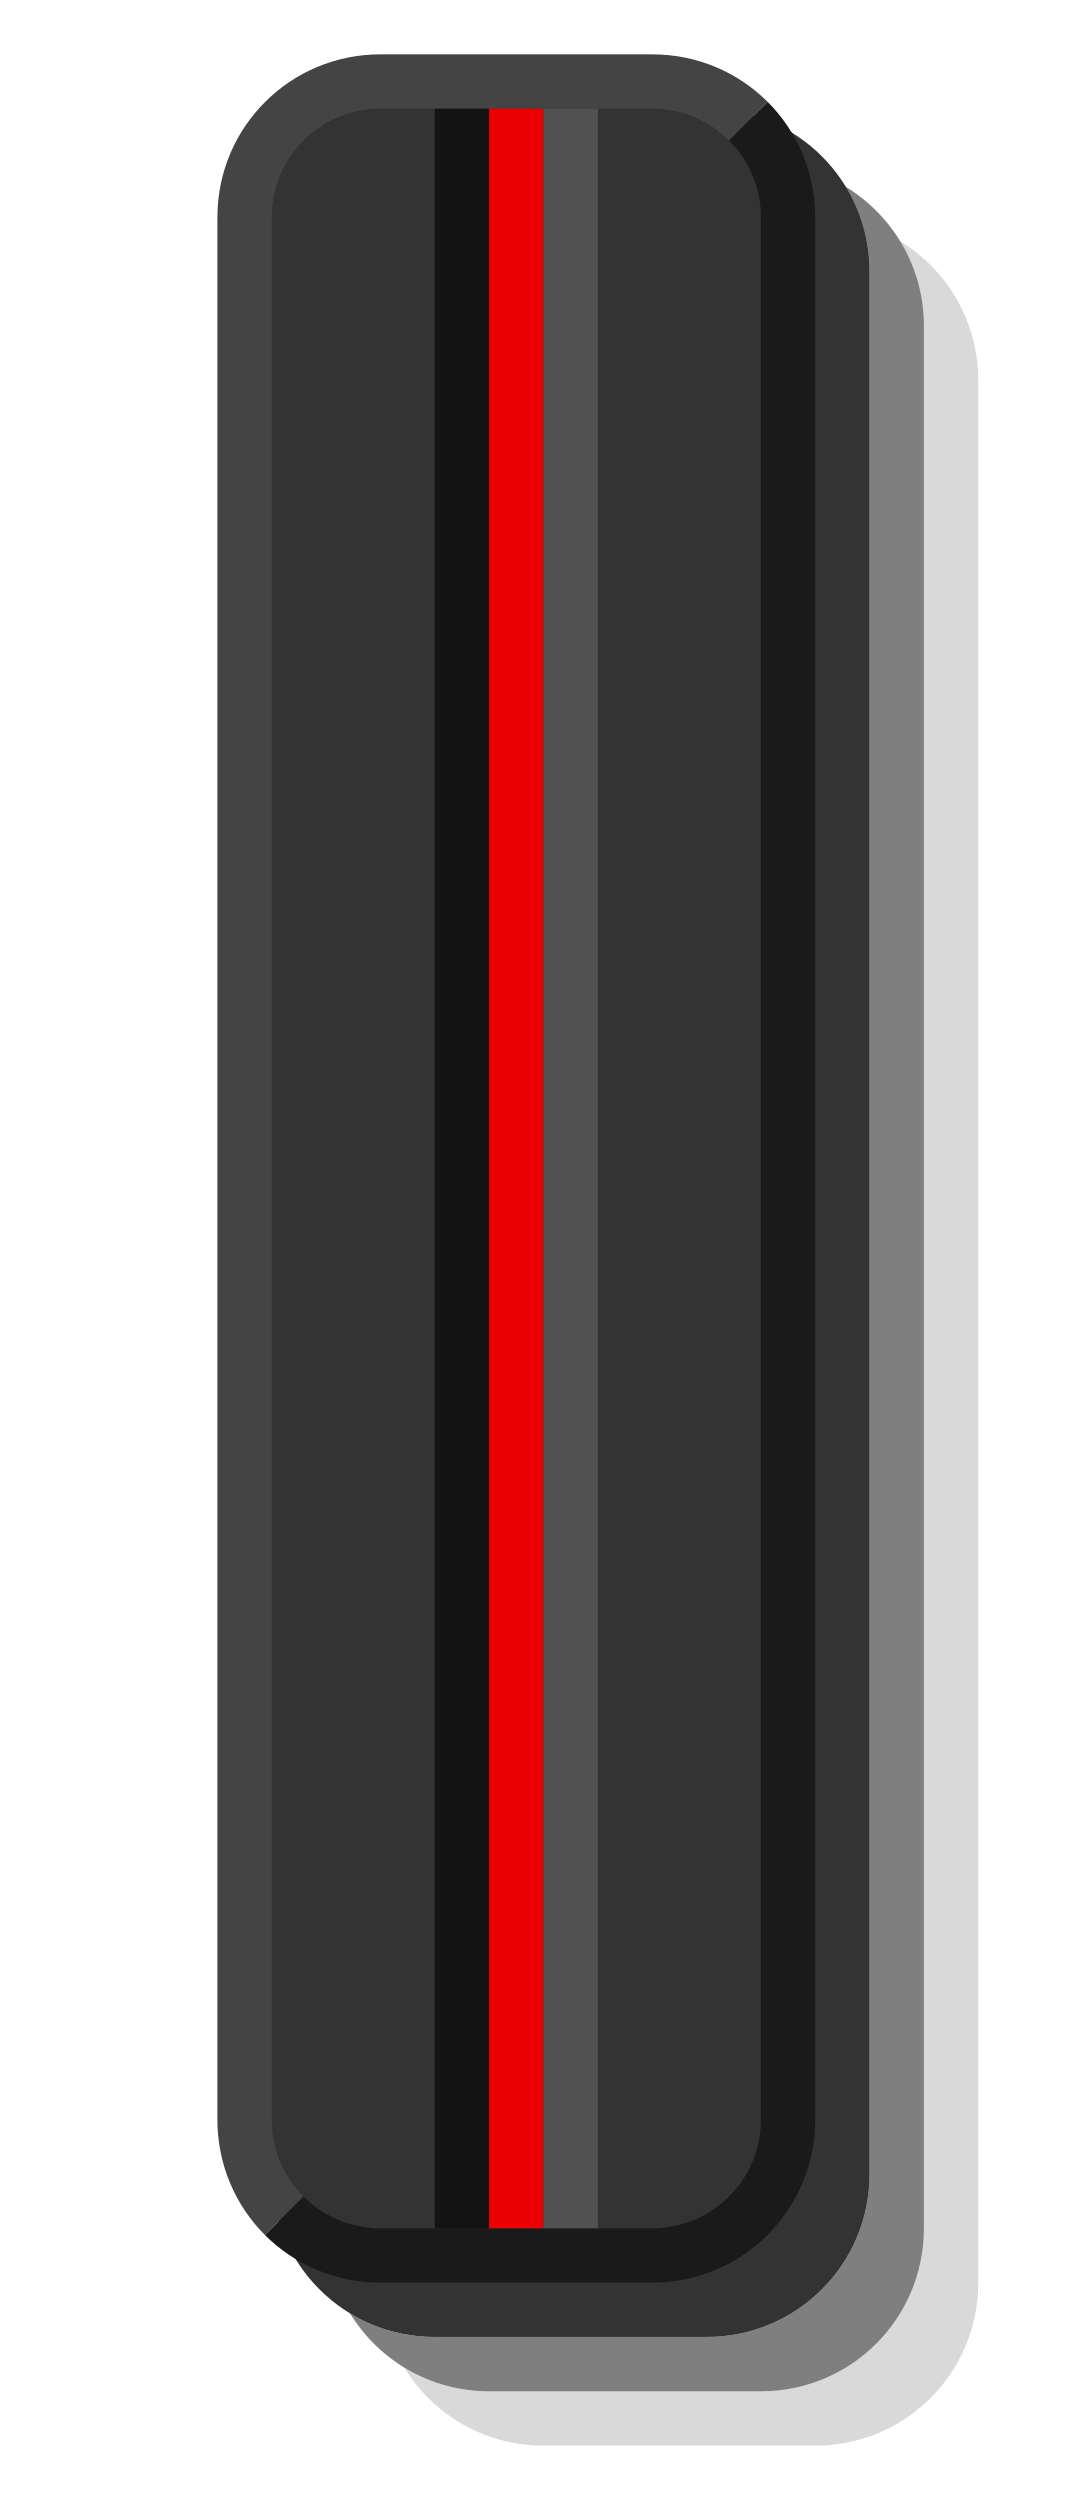
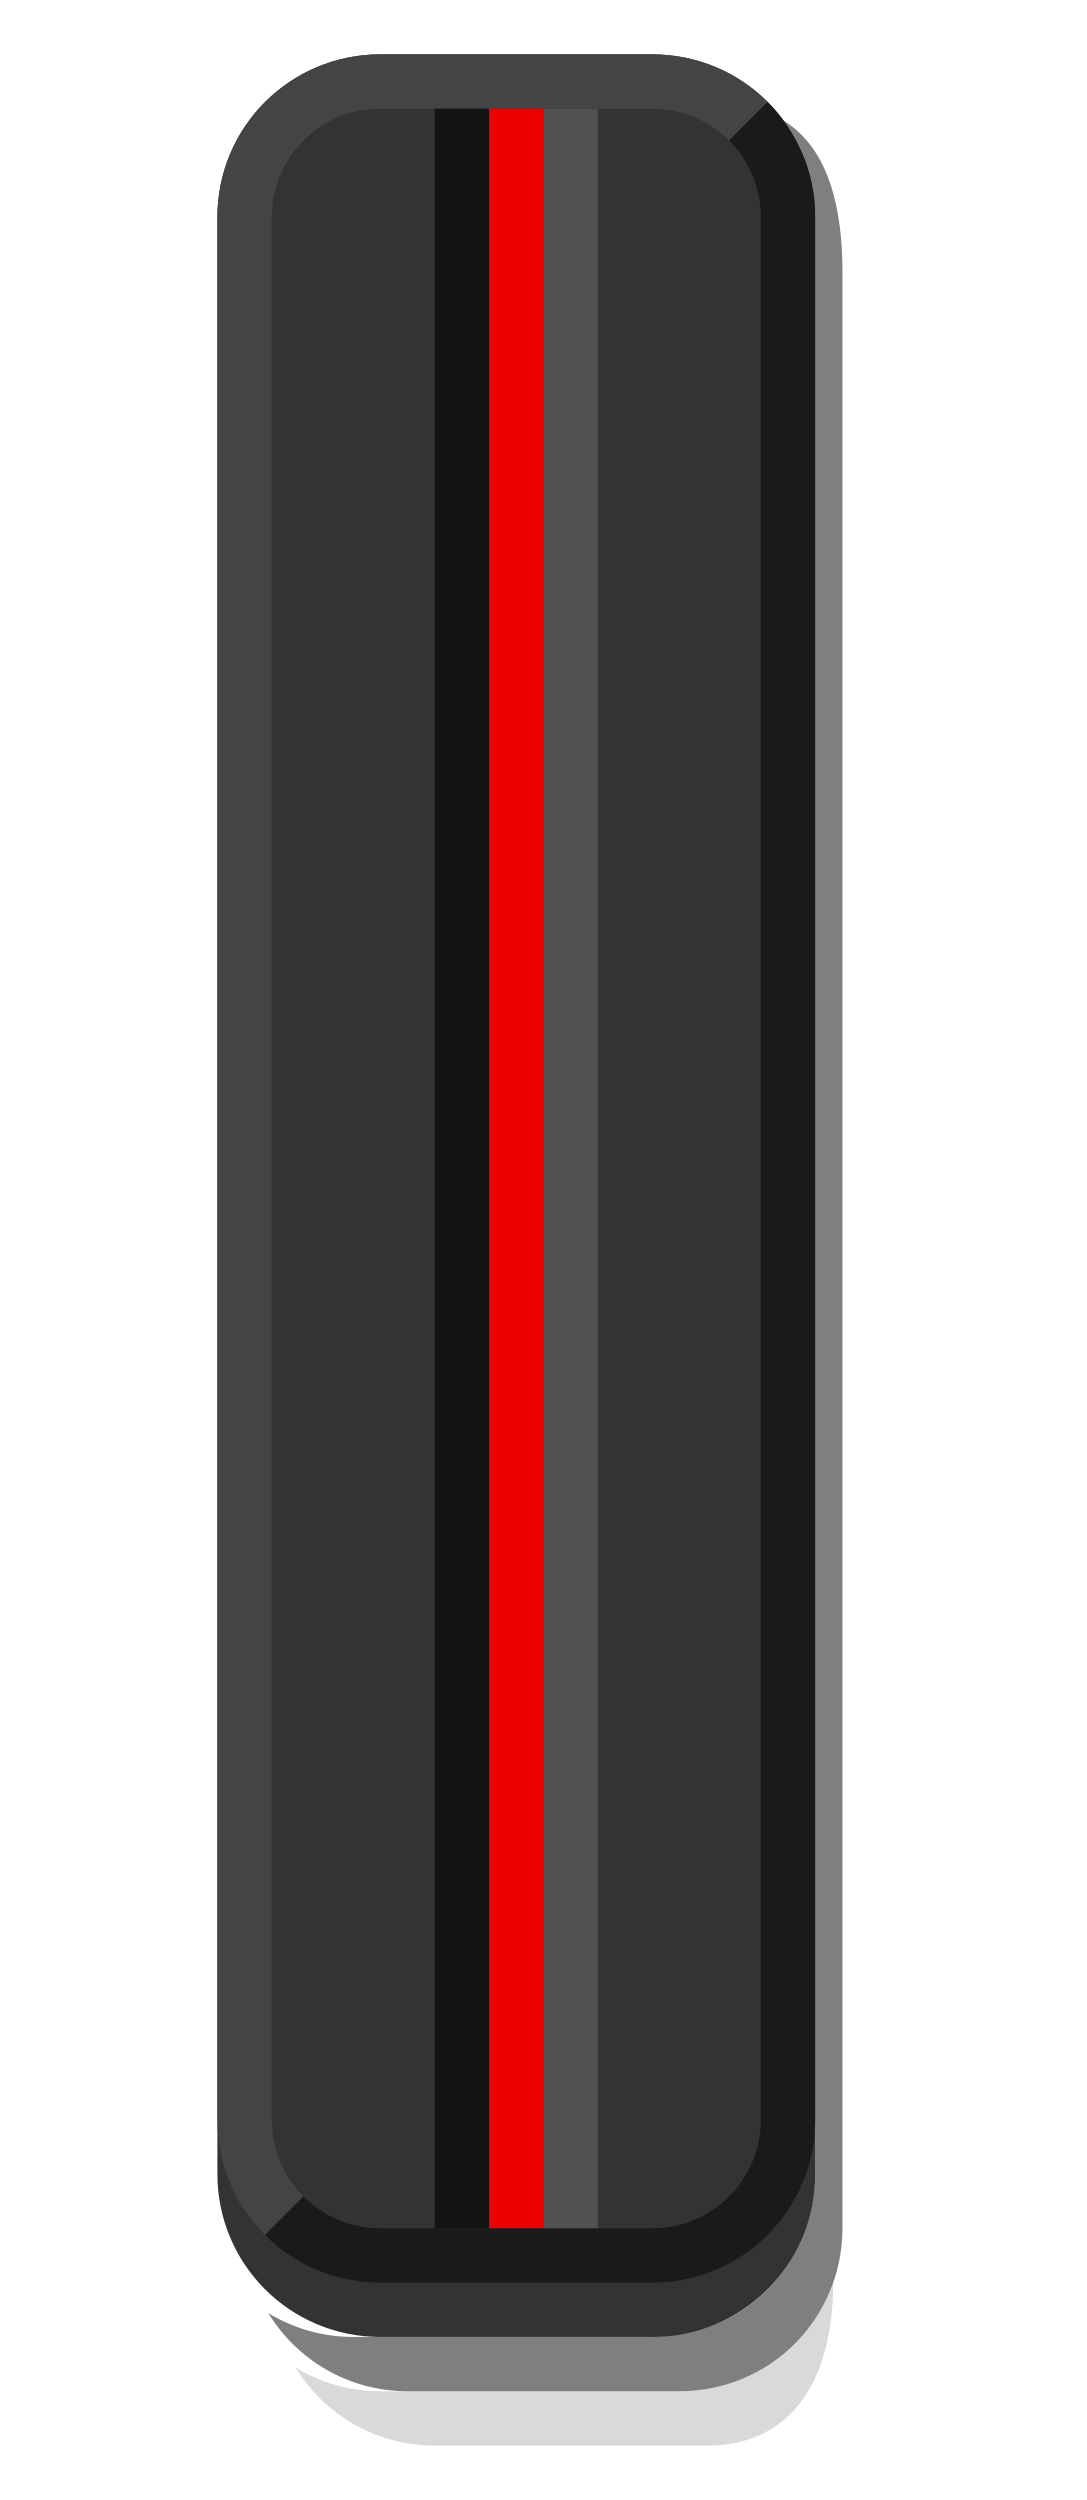
- <svg xmlns="http://www.w3.org/2000/svg" width="20" height="46" version="1.1">
-   <g transform="matrix(0 1 1 0 -26 -1)">
-     <path d="m5.438 42.562c.455.277.989.438 1.562.438h35c1.662 0 3-1.338 3-3v-5c0-.574-.16-1.108-.438-1.562.863.526 1.438 1.474 1.438 2.562v5c0 1.662-1.338 3-3 3h-35c-1.088 0-2.037-.575-2.562-1.438z" color="#000000" opacity=".15" />
-     <path d="m4.438 41.562c.455.277.989.438 1.562.438h35c1.662 0 3-1.338 3-3v-5c0-.574-.16-1.108-.438-1.562.863.526 1.438 1.474 1.438 2.562v5c0 1.662-1.338 3-3 3h-35c-1.088 0-2.037-.575-2.562-1.438z" color="#000000" opacity=".5" />
-     <path d="m3 34v5c0 1.662 1.338 3 3 3h35c1.662 0 3-1.338 3-3v-5c0-1.662-1.338-3-3-3h-35c-1.662 0-3 1.338-3 3z" color="#000000" opacity=".8" />
-     <g>
-       <path d="m2 33c0-1.662 1.338-3 3-3h35c.831 0 1.583.333 2.125.875l-1.125 1.125-37 7-1.125 1.125c-.542-.542-.875-1.294-.875-2.125z" color="#000000" fill="#444" />
-       <path d="m2.875 40.125 1.125-1.125 37-7 1.125-1.125c.542.542.875 1.294.875 2.125v5c0 1.662-1.338 3-3 3h-35c-.831 0-1.583-.333-2.125-.875z" color="#000000" fill="#1a1a1a" />
-       <path d="m3 33v5c0 1.108.892 2 2 2h35c1.108 0 2-.892 2-2v-5c0-1.108-.892-2-2-2h-35c-1.108 0-2 .892-2 2z" color="#000000" fill="#333" />
-       <path d="m3 34v1h39v-1z" color="#000000" fill="#131313" />
-     </g>
-     <path d="m3 35v1h39v-1z" color="#000000" fill="#ea0000" />
-     <path d="m3 36v1h39v-1z" color="#000000" fill="#515151" />
+ <svg xmlns="http://www.w3.org/2000/svg" id="svg24" version="1.1" height="46" width="20">
+   <defs id="defs28" />
+   <path style="color:#000000;opacity:0.15" d="m 5.438,43.562 c 0.455,0.277 0.989,0.437 1.562,0.438 l 5.5,1.5e-4 c 1.415,3.5e-4 2.499,-1 2.831,-2 0,1.662 -0.669,3 -2.331,3 l -5,-1.5e-4 C 6.912,44.999 5.964,44.424 5.438,43.562 Z" id="path2" />
+   <path style="color:#000000;opacity:0.5" d="m 4.938,42.562 c 0.455,0.277 0.989,0.437 1.562,0.438 l 5.398,1.5e-4 C 14,43 15,41.347 15,40 V 4 C 15,3.426 14.802,2.708 14.42,2.222 15.282,2.748 15.501,3.911 15.501,4.999 v 36 c 0,1.662 -1.338,3 -3,3 l -5,-1.5e-4 C 6.412,43.999 5.464,43.424 4.938,42.562 Z" id="path4" />
+   <path style="color:#000000;opacity:0.8" d="M 4,4 V 40 c 0,1.662 1.338,3 3,3 l 5,1.5e-4 c 1.662,5e-5 3,-1.338 3,-3 V 4 C 15,2.338 13.662,1 12,1 L 7,1 c -1.662,-4.986e-5 -3,1.338 -3,3 z" id="path6" />
+   <g transform="matrix(0,1,1,0,-26,-1)" id="g16">
+     <path d="m 2,33 c 0,-1.662 1.338,-3 3,-3 h 35 c 0.831,0 1.583,0.333 2.125,0.875 L 41,32 4,39 2.875,40.125 C 2.333,39.583 2,38.831 2,38 Z" id="path8" style="color:#000000;fill:#444444" />
+     <path d="M 2.875,40.125 4,39 41,32 42.125,30.875 C 42.667,31.417 43,32.169 43,33 v 5 c 0,1.662 -1.338,3 -3,3 H 5 C 4.169,41 3.417,40.667 2.875,40.125 Z" id="path10" style="color:#000000;fill:#1a1a1a" />
+     <path d="m 3,33 v 5 c 0,1.108 0.892,2 2,2 h 35 c 1.108,0 2,-0.892 2,-2 v -5 c 0,-1.108 -0.892,-2 -2,-2 H 5 c -1.108,0 -2,0.892 -2,2 z" id="path12" style="color:#000000;fill:#333333" />
+     <path d="m 3,34 v 1 h 39 v -1 z" id="path14" style="color:#000000;fill:#131313" />
  </g>
+   <path d="m 9,2 h 1 V 41 H 9 Z" id="path18" style="color:#000000;fill:#ea0000" />
+   <path d="m 10,2 h 1 v 39 h -1 z" id="path20" style="color:#000000;fill:#515151" />
</svg>
